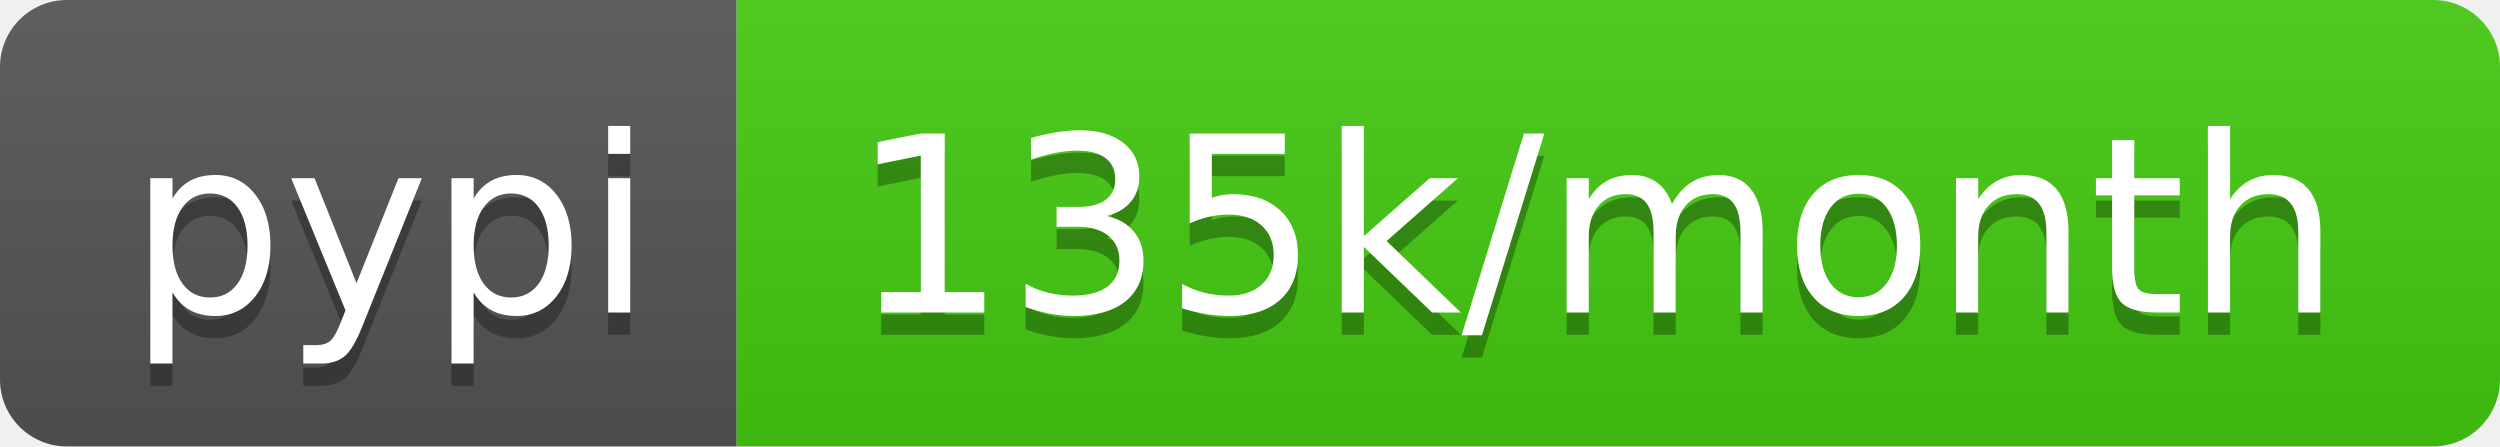
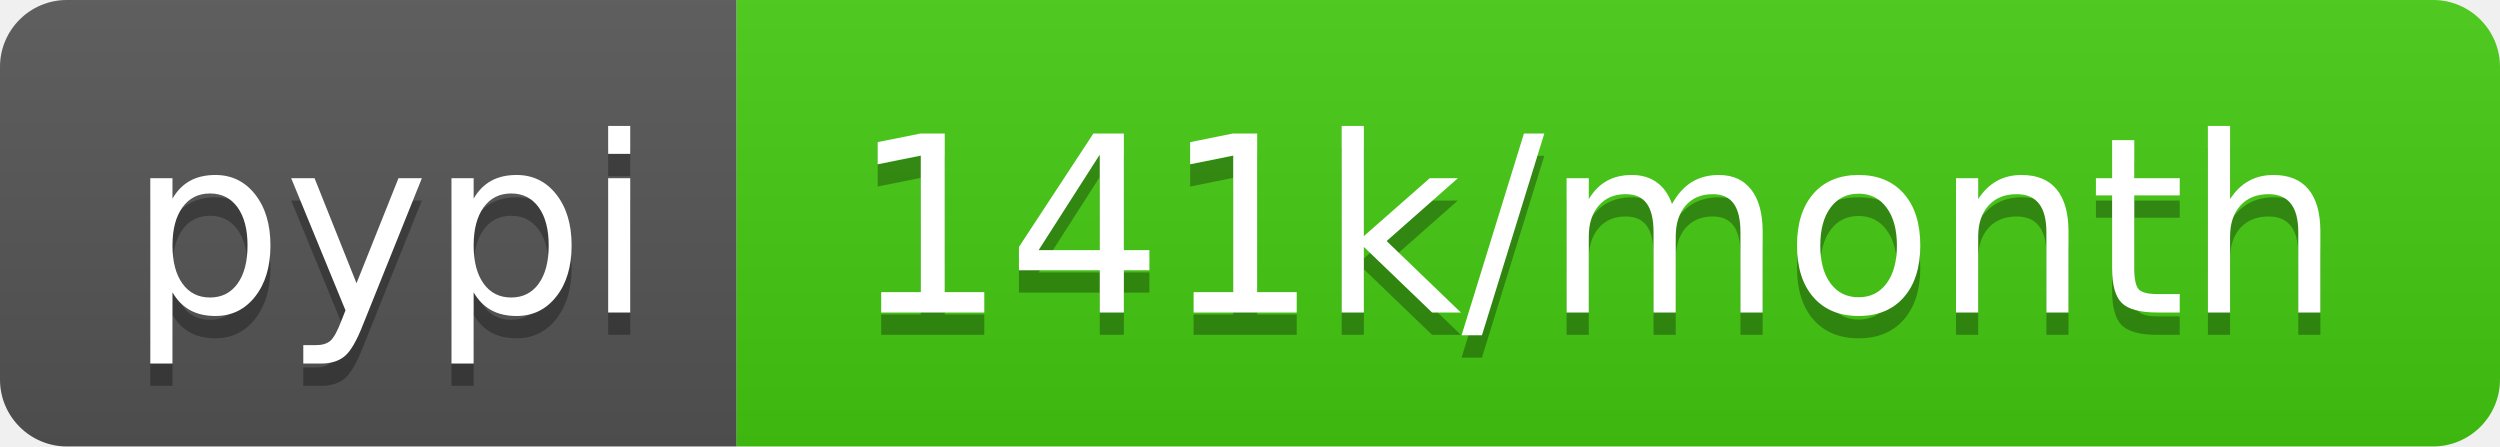
- <svg xmlns="http://www.w3.org/2000/svg" width="112" height="20" role="img" aria-label="pypi: 135k/month">
+ <svg xmlns="http://www.w3.org/2000/svg" width="112" height="20" role="img" aria-label="pypi: 141k/month">
  <linearGradient id="s" x2="0" y2="100%">
    <stop offset="0" stop-color="#bbb" stop-opacity=".1" />
    <stop offset="1" stop-opacity=".1" />
  </linearGradient>
  <clipPath id="r">
    <rect width="112" height="20" rx="3" fill="#fff" />
  </clipPath>
  <g clip-path="url(#r)">
    <rect width="33" height="20" fill="#555" />
    <rect x="33" width="79" height="20" fill="#4c1" />
    <rect width="112" height="20" fill="url(#s)" />
  </g>
  <g fill="#fff" text-anchor="middle" font-family="Verdana,Geneva,DejaVu Sans,sans-serif" text-rendering="geometricPrecision" font-size="110">
    <text aria-hidden="true" x="175" y="150" fill="#010101" fill-opacity=".3" transform="scale(.1)" textLength="230">pypi</text>
    <text x="175" y="140" transform="scale(.1)" fill="#fff" textLength="230">pypi</text>
-     <text aria-hidden="true" x="715" y="150" fill="#010101" fill-opacity=".3" transform="scale(.1)" textLength="690">135k/month</text>
-     <text x="715" y="140" transform="scale(.1)" fill="#fff" textLength="690">135k/month</text>
+     <text aria-hidden="true" x="715" y="150" fill="#010101" fill-opacity=".3" transform="scale(.1)" textLength="690">141k/month</text>
+     <text x="715" y="140" transform="scale(.1)" fill="#fff" textLength="690">141k/month</text>
  </g>
</svg>
